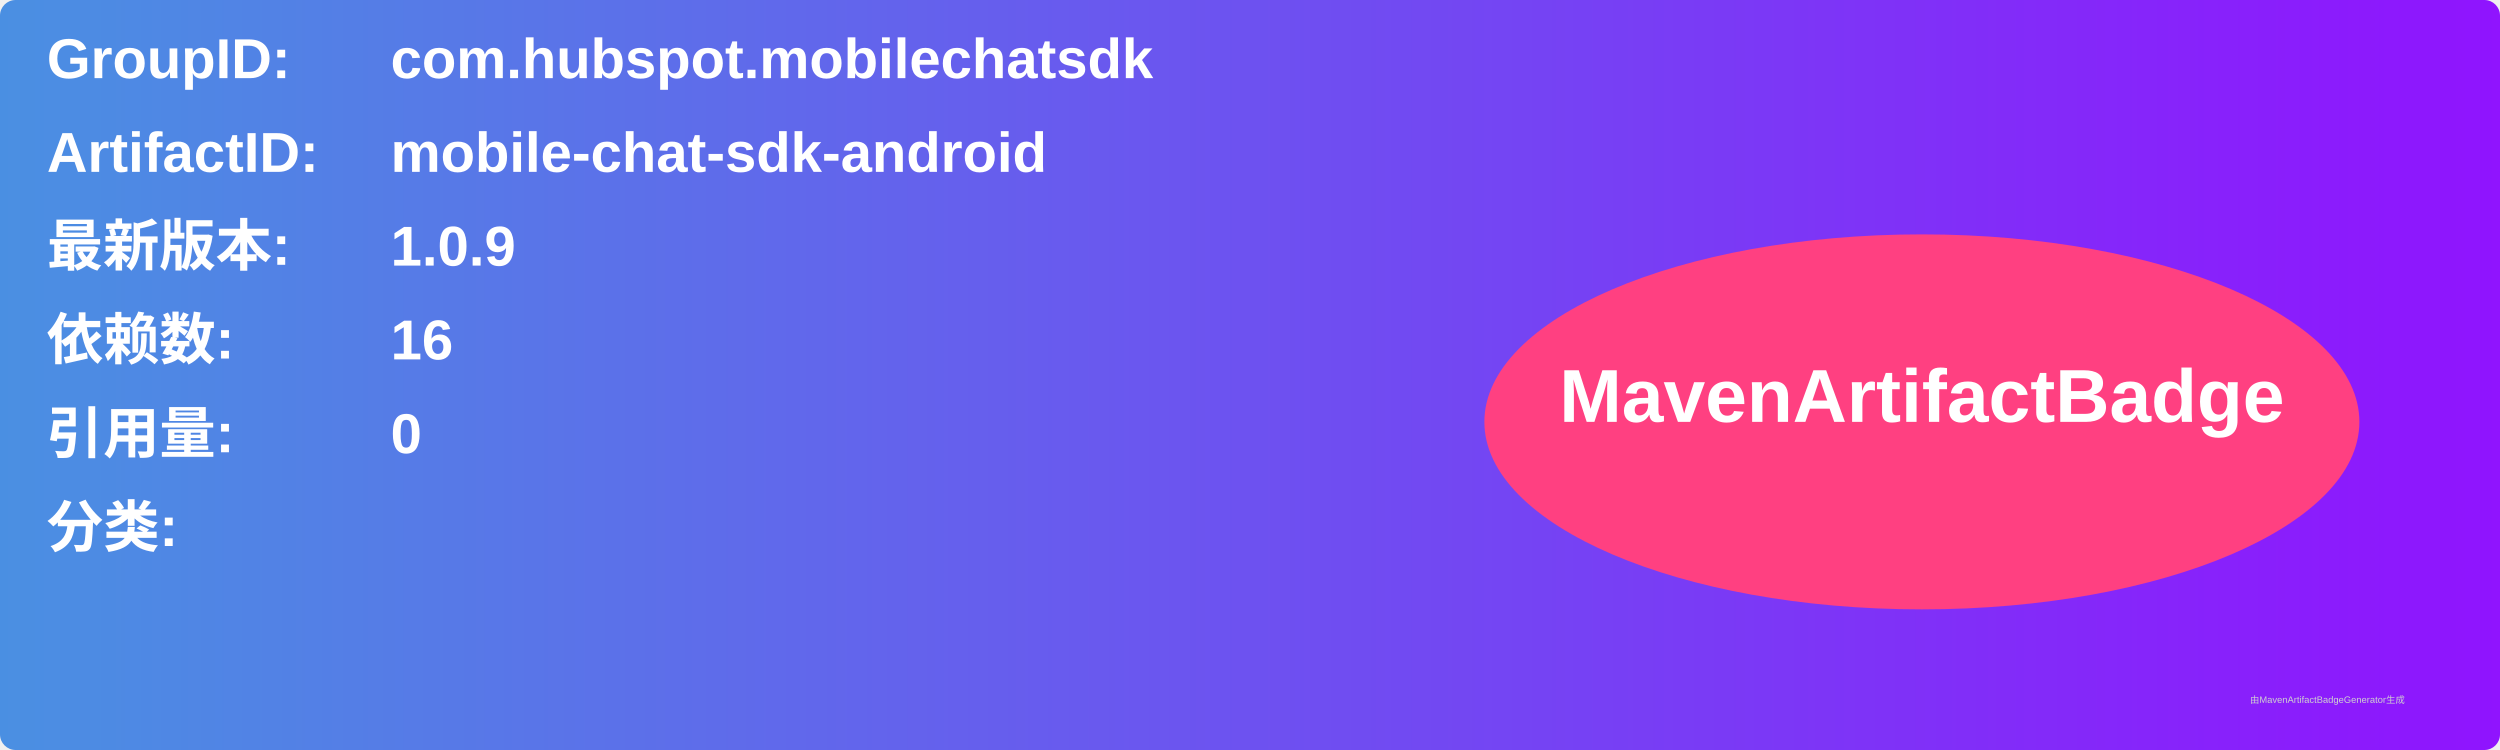
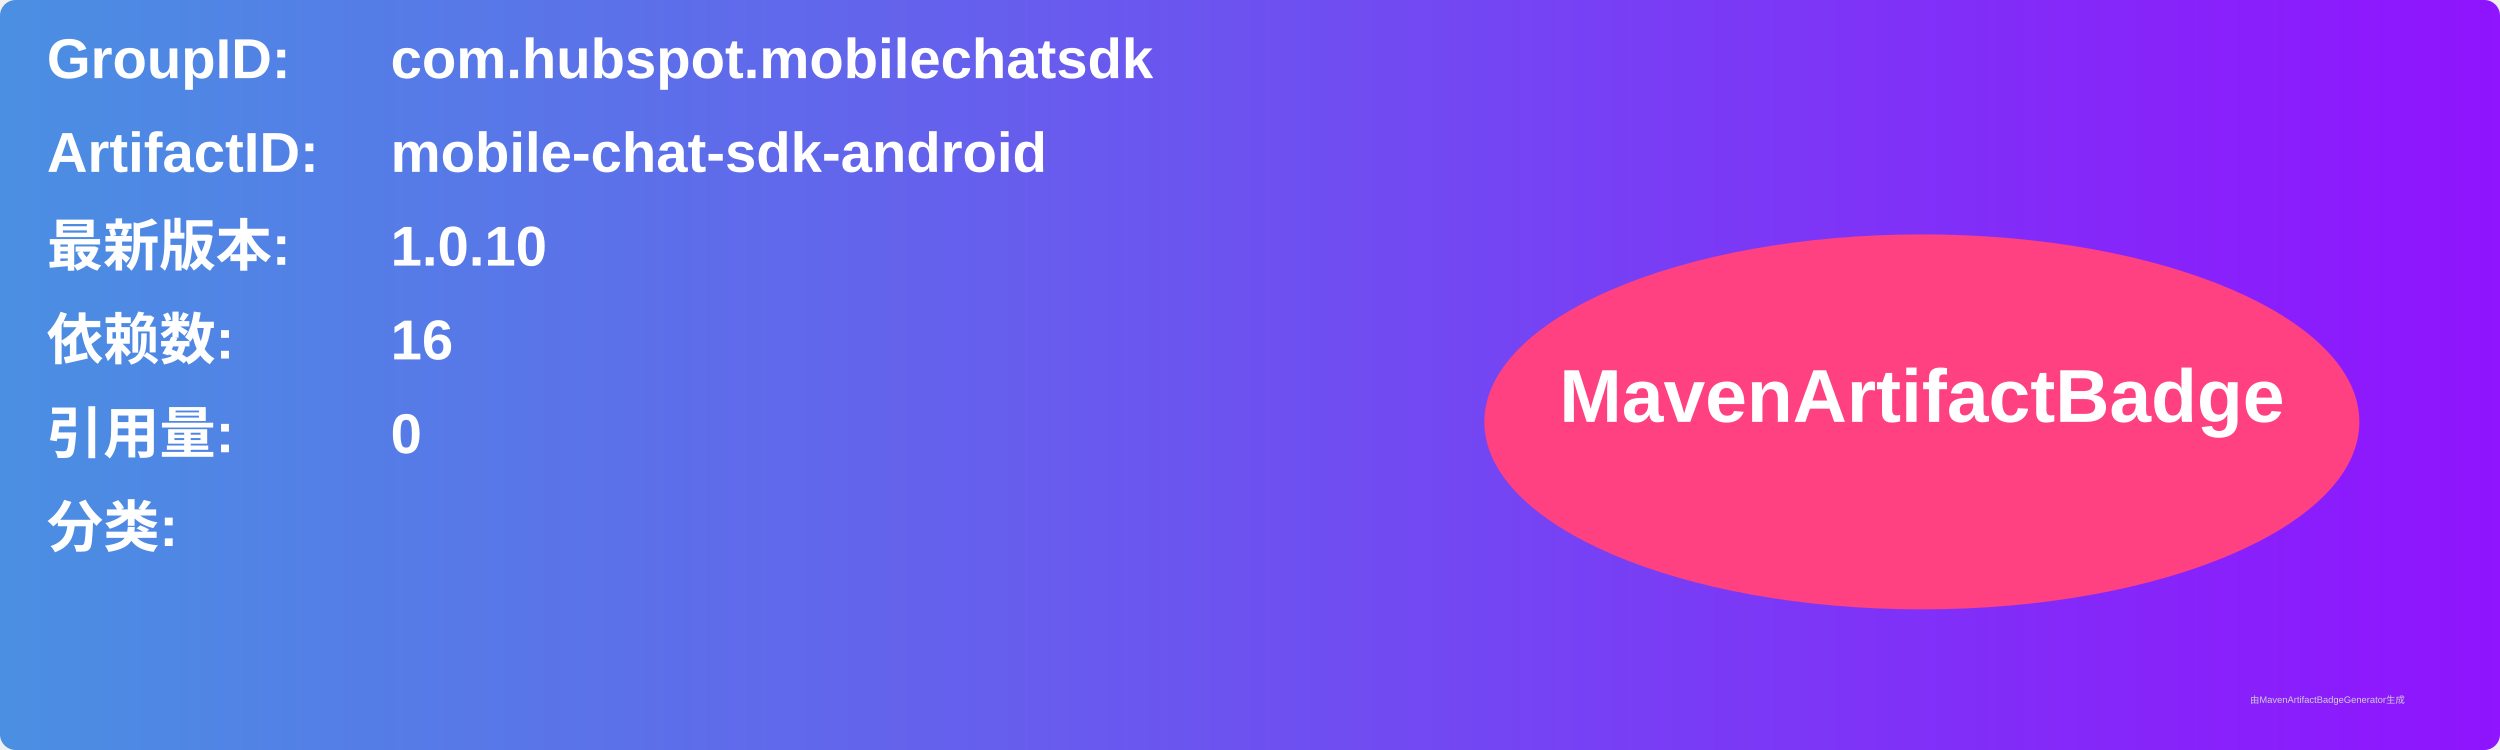
<svg xmlns="http://www.w3.org/2000/svg" width="800" height="240" viewBox="0 0 800 240">
  <linearGradient id="grad" x1="0%" y1="0%" x2="100%" y2="0%">
    <stop offset="0%" stop-color="#4a90e2" />
    <stop offset="100%" stop-color="#9013fe" />
  </linearGradient>
  <rect width="100%" height="100%" rx="5" ry="5" fill="url(#grad)" />
  <g transform="translate(15, 15)">
    <text x="0" y="10" font-family="Arial" font-size="18" fill="white" font-weight="bold" width="260">GroupID:</text>
    <text x="110" y="10" font-family="Arial" font-size="18" fill="white" font-weight="bold" width="460">com.hubspot.mobilechatsdk</text>
    <text x="0" y="40" font-family="Arial" font-size="18" fill="white" font-weight="bold" width="260">ArtifactID:</text>
    <text x="110" y="40" font-family="Arial" font-size="18" fill="white" font-weight="bold" width="460">mobile-chat-sdk-android</text>
    <text x="0" y="70" font-family="Arial" font-size="18" fill="white" font-weight="bold">最新版本:</text>
    <text x="110" y="70" font-family="Arial" font-size="18" fill="white" font-weight="bold">
-       <tspan font-weight="bold">1.0.9</tspan>
+       <tspan font-weight="bold">1.0.10</tspan>
    </text>
    <text x="0" y="100" font-family="Arial" font-size="18" fill="white" font-weight="bold">依赖数: </text>
    <text x="110" y="100" font-family="Arial" font-size="18" fill="white">
      <tspan font-weight="bold">16</tspan>
    </text>
    <text x="0" y="130" font-family="Arial" font-size="18" fill="white" font-weight="bold">引用量: </text>
    <text x="110" y="130" font-family="Arial" font-size="18" fill="white">
      <tspan font-weight="bold">0</tspan>
    </text>
    <text x="0" y="160" font-family="Arial" font-size="18" fill="white" font-weight="bold">分类:</text>
    <text x="10" y="190" font-family="Arial" font-size="10" fill="white">
      <tspan font-weight="bold" />
    </text>
    <ellipse cx="600" cy="120" rx="140" ry="60" fill="#ff4081" />
    <text x="600" y="120" text-anchor="middle" font-family="Arial" font-size="24" fill="white" font-weight="bold">MavenArtifactBadge</text>
  </g>
  <text x="720" y="225" font-family="Arial" font-size="3" fill="#d0d0d0">由MavenArtifactBadgeGenerator生成</text>
</svg>
